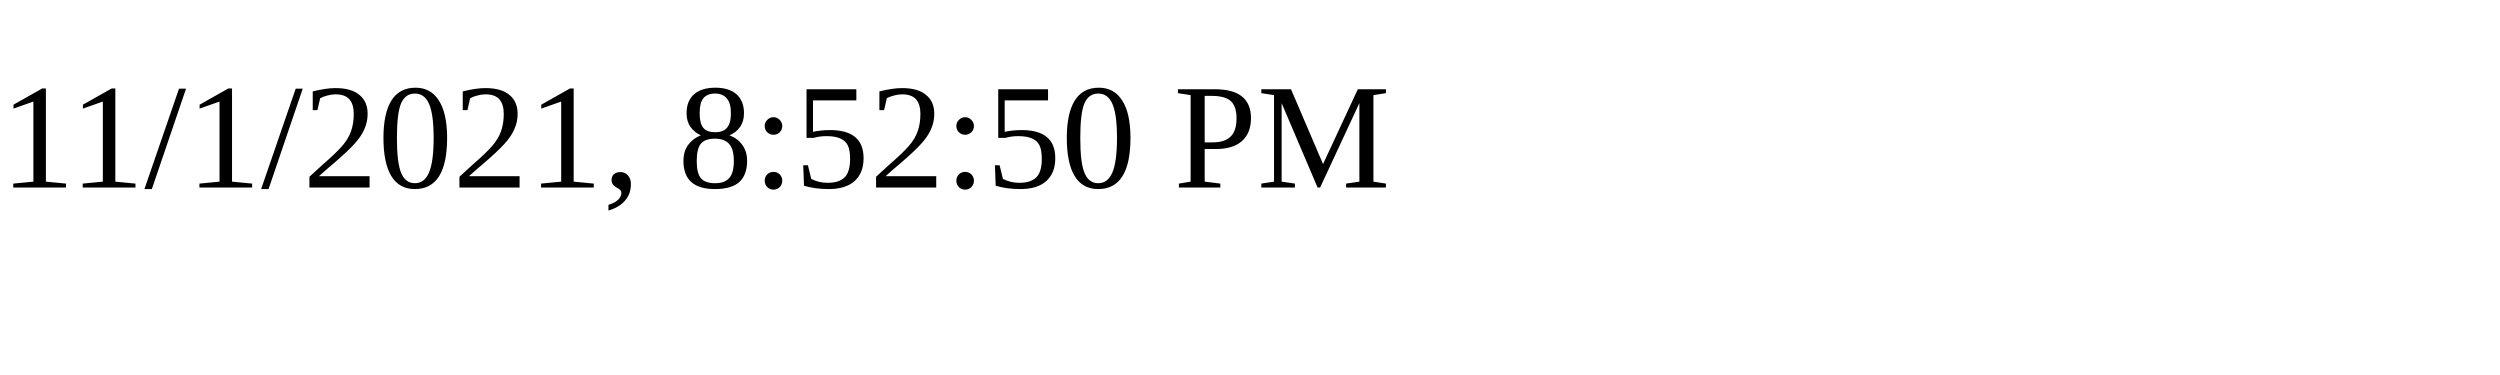
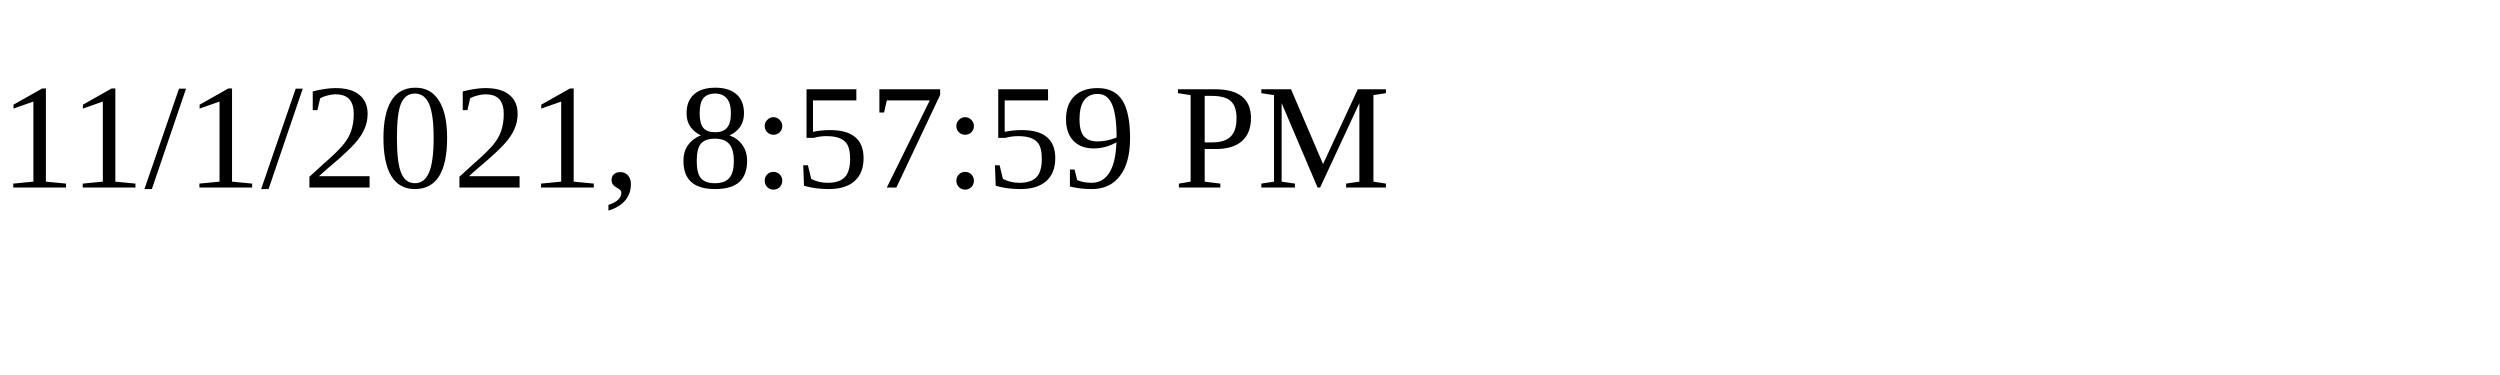
<svg xmlns="http://www.w3.org/2000/svg" height="30" width="200">
-   <text x="0" y="15">11/1/2021, 8:52:50 PM</text>
+   <text x="0" y="15">11/1/2021, 8:57:59 PM</text>
</svg>
